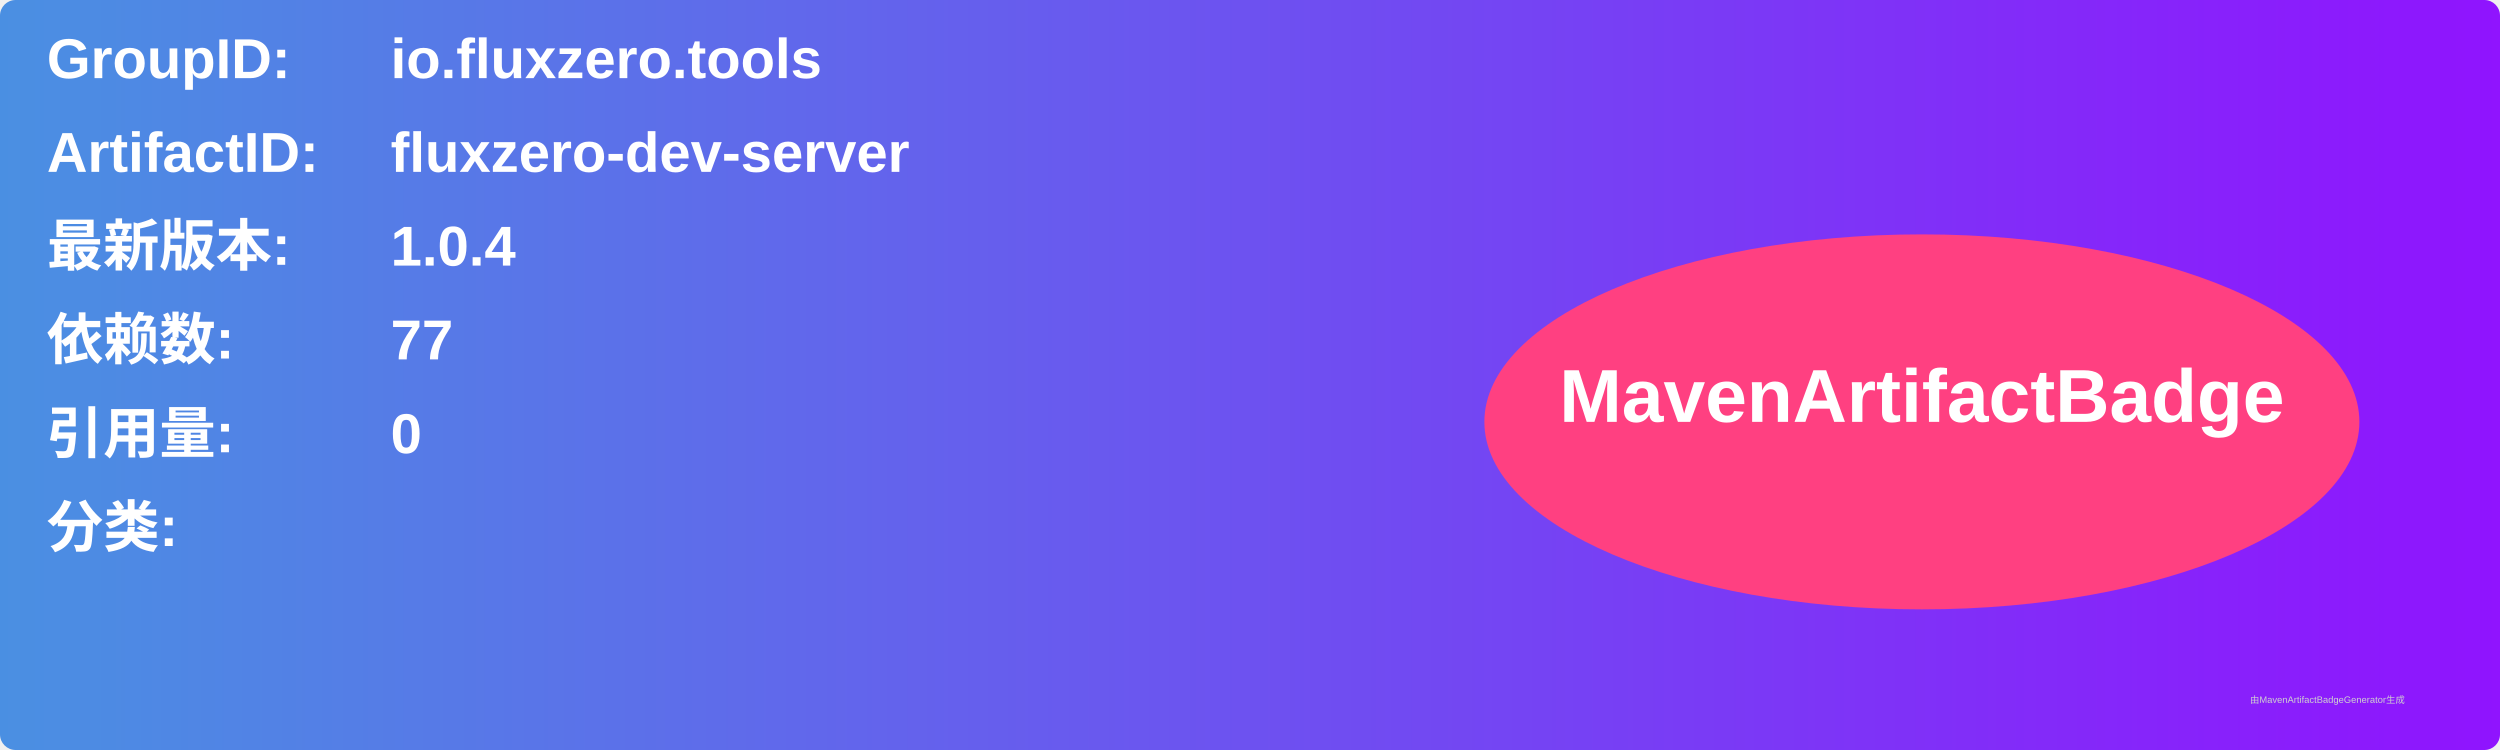
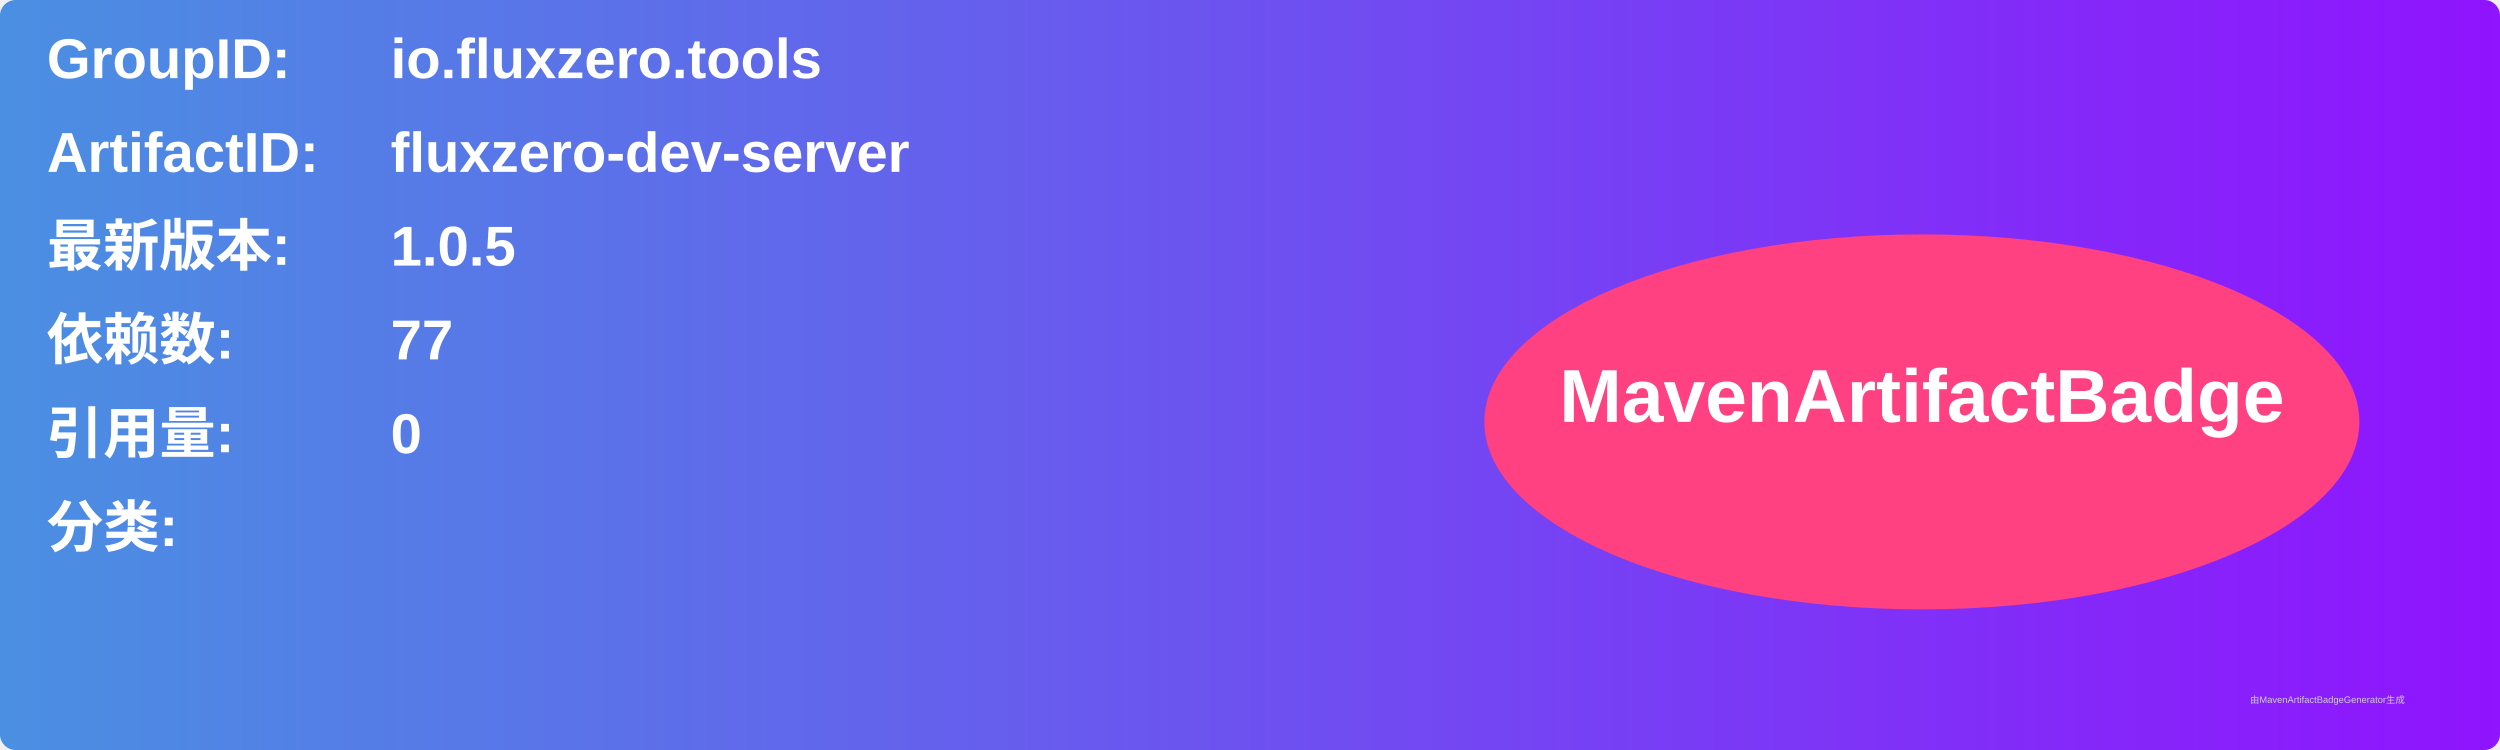
<svg xmlns="http://www.w3.org/2000/svg" width="800" height="240" viewBox="0 0 800 240">
  <linearGradient id="grad" x1="0%" y1="0%" x2="100%" y2="0%">
    <stop offset="0%" stop-color="#4a90e2" />
    <stop offset="100%" stop-color="#9013fe" />
  </linearGradient>
  <rect width="100%" height="100%" rx="5" ry="5" fill="url(#grad)" />
  <g transform="translate(15, 15)">
    <text x="0" y="10" font-family="Arial" font-size="18" fill="white" font-weight="bold" width="260">GroupID:</text>
    <text x="110" y="10" font-family="Arial" font-size="18" fill="white" font-weight="bold" width="460">io.fluxzero.tools</text>
    <text x="0" y="40" font-family="Arial" font-size="18" fill="white" font-weight="bold" width="260">ArtifactID:</text>
    <text x="110" y="40" font-family="Arial" font-size="18" fill="white" font-weight="bold" width="460">fluxzero-dev-server</text>
    <text x="0" y="70" font-family="Arial" font-size="18" fill="white" font-weight="bold">最新版本:</text>
    <text x="110" y="70" font-family="Arial" font-size="18" fill="white" font-weight="bold">
-       <tspan font-weight="bold">1.0.4</tspan>
+       <tspan font-weight="bold">1.0.5</tspan>
    </text>
    <text x="0" y="100" font-family="Arial" font-size="18" fill="white" font-weight="bold">依赖数: </text>
    <text x="110" y="100" font-family="Arial" font-size="18" fill="white">
      <tspan font-weight="bold">77</tspan>
    </text>
    <text x="0" y="130" font-family="Arial" font-size="18" fill="white" font-weight="bold">引用量: </text>
    <text x="110" y="130" font-family="Arial" font-size="18" fill="white">
      <tspan font-weight="bold">0</tspan>
    </text>
    <text x="0" y="160" font-family="Arial" font-size="18" fill="white" font-weight="bold">分类:</text>
    <text x="10" y="190" font-family="Arial" font-size="10" fill="white">
      <tspan font-weight="bold" />
    </text>
    <ellipse cx="600" cy="120" rx="140" ry="60" fill="#ff4081" />
    <text x="600" y="120" text-anchor="middle" font-family="Arial" font-size="24" fill="white" font-weight="bold">MavenArtifactBadge</text>
  </g>
  <text x="720" y="225" font-family="Arial" font-size="3" fill="#d0d0d0">由MavenArtifactBadgeGenerator生成</text>
</svg>
